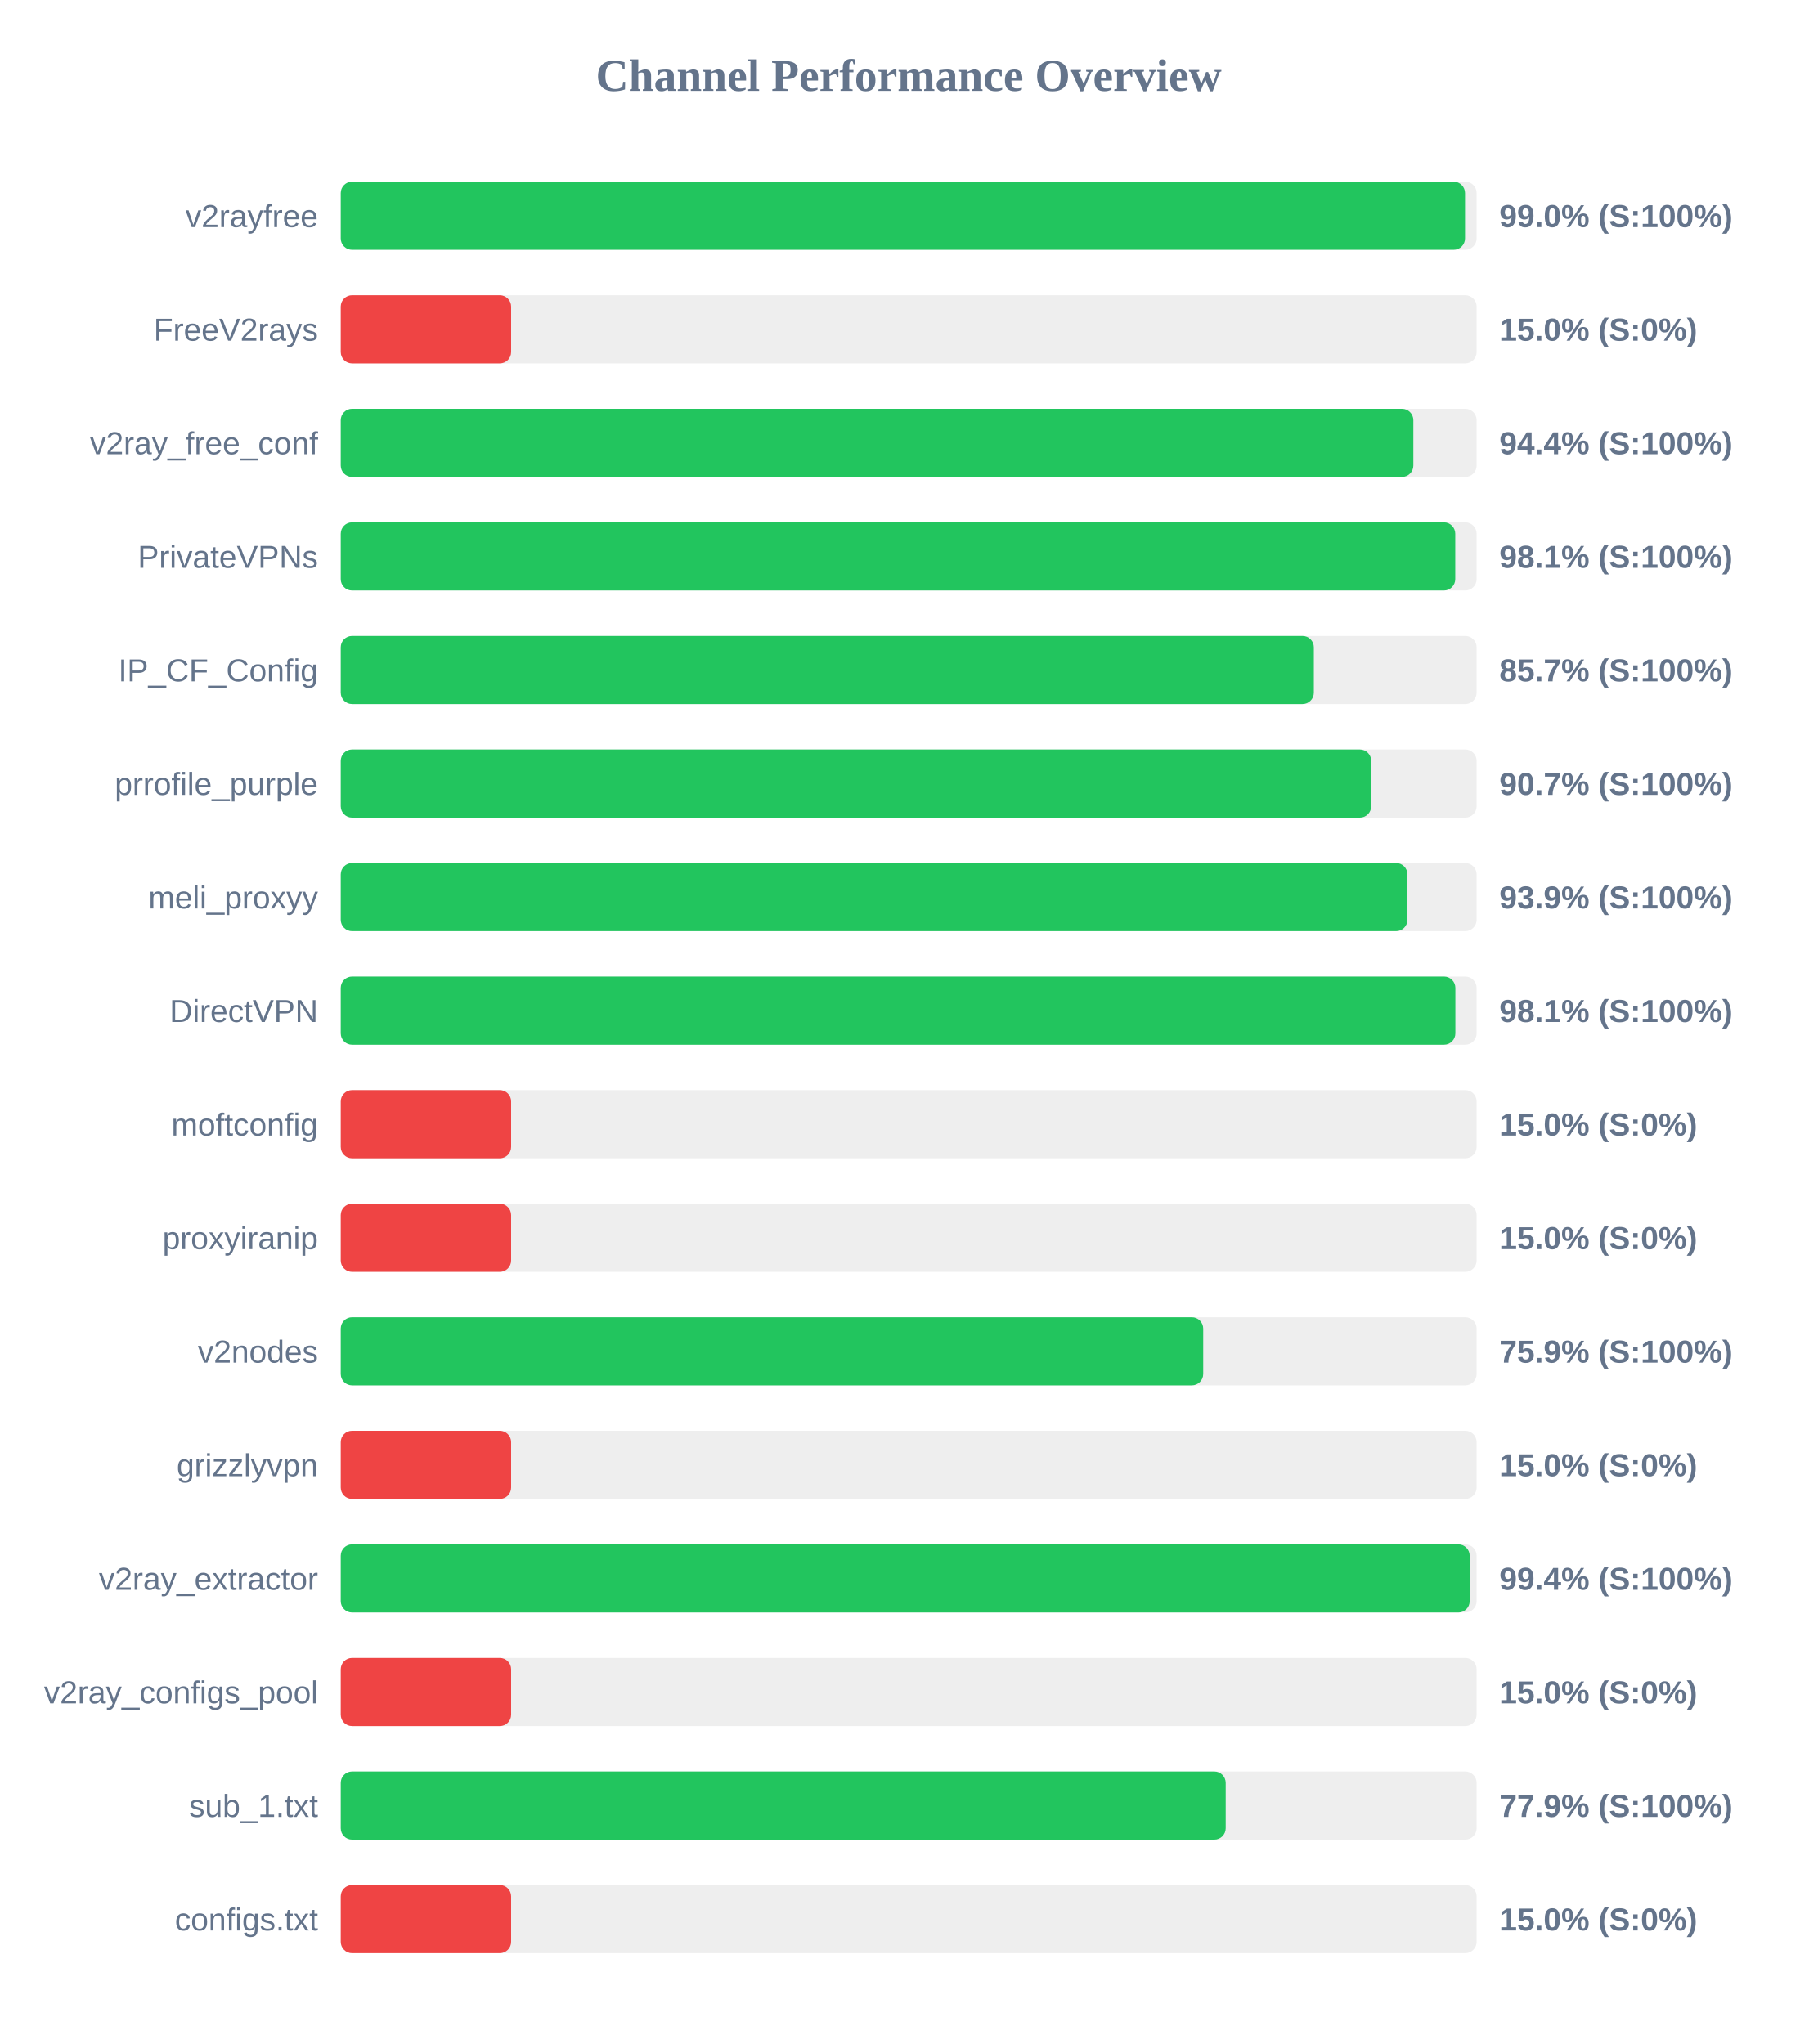
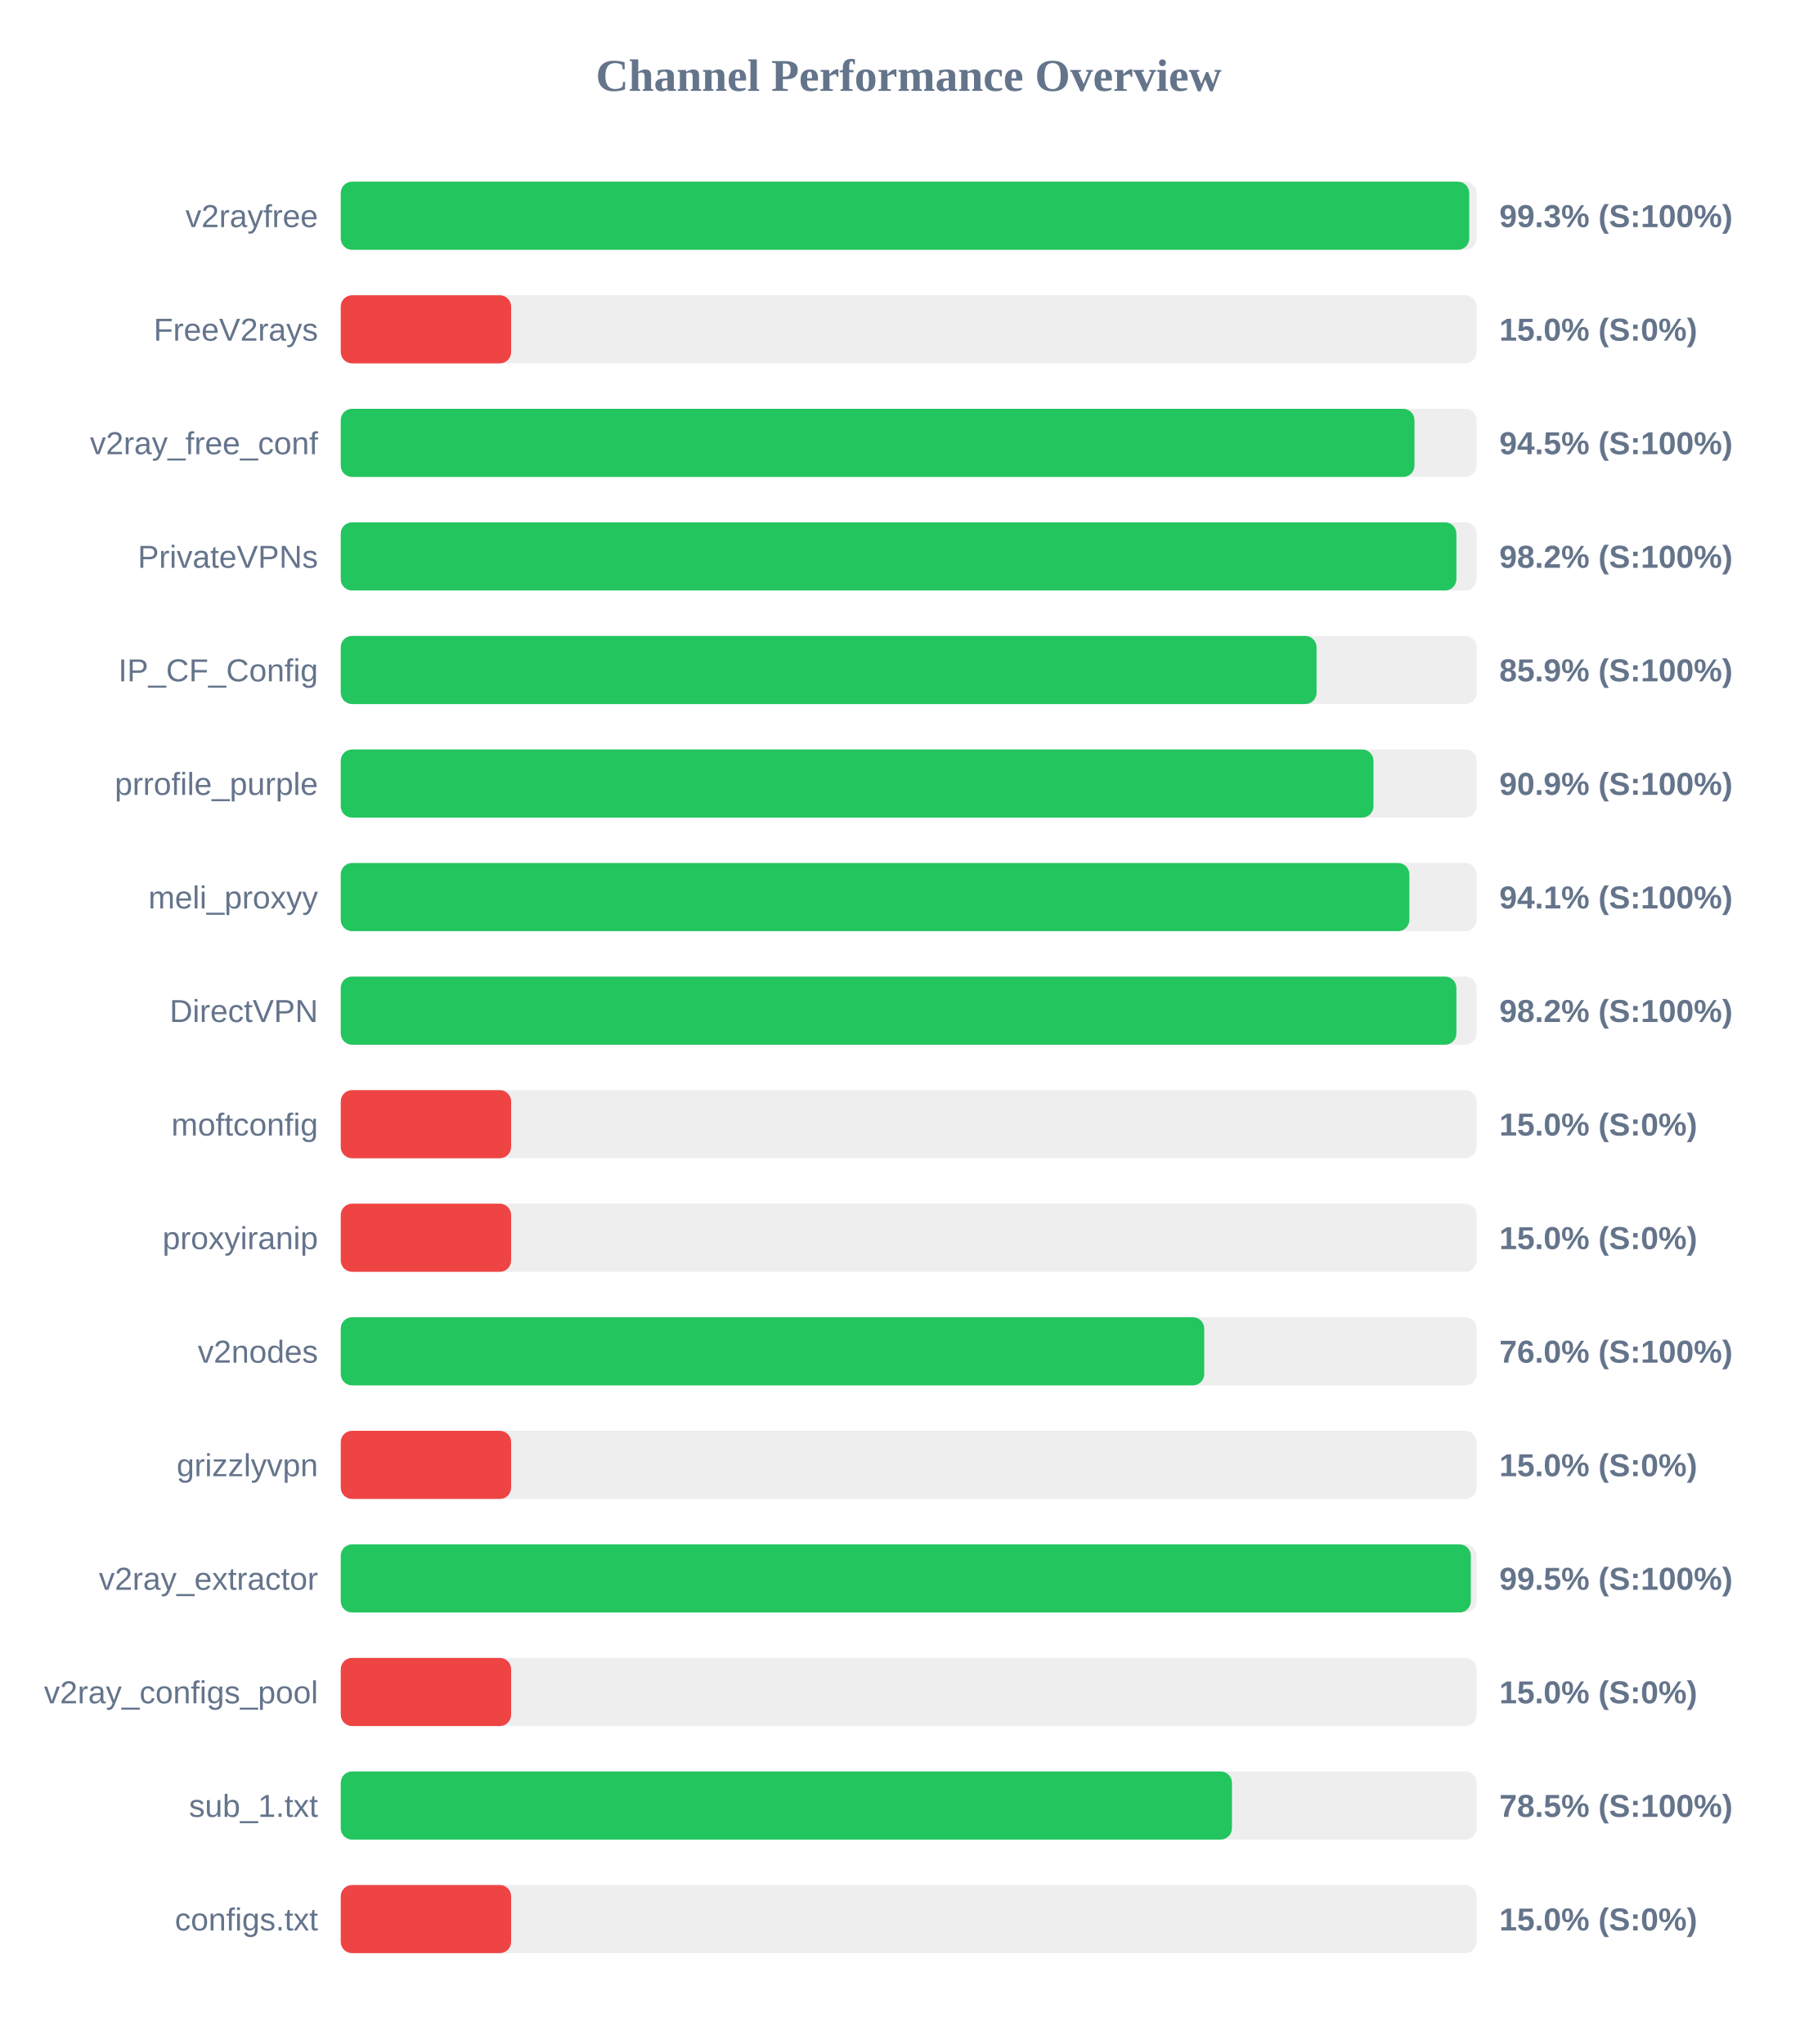
<svg xmlns="http://www.w3.org/2000/svg" width="800" height="900" version="1.1">
  <style>
        .row { font: 14px Arial; fill: #64748b; }
        .score { font: bold 14px Arial; fill: #64748b; }
    </style>
  <text x="400" y="40" text-anchor="middle" font-size="20px" font-weight="bold" fill="#64748b">Channel Performance Overview</text>
  <rect x="150" y="80" width="500" height="30" fill="#eee" rx="5" />
-   <rect x="150" y="80" width="494.9" height="30" fill="#22c55e" rx="5" />
+   <rect x="150" y="80" width="496.75" height="30" fill="#22c55e" rx="5" />
  <text x="140" y="100" text-anchor="end" class="row">v2rayfree</text>
-   <text x="660" y="100" text-anchor="start" class="score">99.0% (S:100%)</text>
+   <text x="660" y="100" text-anchor="start" class="score">99.3% (S:100%)</text>
  <rect x="150" y="130" width="500" height="30" fill="#eee" rx="5" />
  <rect x="150" y="130" width="75.0" height="30" fill="#ef4444" rx="5" />
  <text x="140" y="150" text-anchor="end" class="row">FreeV2rays</text>
  <text x="660" y="150" text-anchor="start" class="score">15.0% (S:0%)</text>
  <rect x="150" y="180" width="500" height="30" fill="#eee" rx="5" />
-   <rect x="150" y="180" width="472.15" height="30" fill="#22c55e" rx="5" />
+   <rect x="150" y="180" width="472.65" height="30" fill="#22c55e" rx="5" />
  <text x="140" y="200" text-anchor="end" class="row">v2ray_free_conf</text>
-   <text x="660" y="200" text-anchor="start" class="score">94.4% (S:100%)</text>
+   <text x="660" y="200" text-anchor="start" class="score">94.5% (S:100%)</text>
  <rect x="150" y="230" width="500" height="30" fill="#eee" rx="5" />
-   <rect x="150" y="230" width="490.6" height="30" fill="#22c55e" rx="5" />
+   <rect x="150" y="230" width="491.1" height="30" fill="#22c55e" rx="5" />
  <text x="140" y="250" text-anchor="end" class="row">PrivateVPNs</text>
-   <text x="660" y="250" text-anchor="start" class="score">98.1% (S:100%)</text>
+   <text x="660" y="250" text-anchor="start" class="score">98.2% (S:100%)</text>
  <rect x="150" y="280" width="500" height="30" fill="#eee" rx="5" />
-   <rect x="150" y="280" width="428.35" height="30" fill="#22c55e" rx="5" />
+   <rect x="150" y="280" width="429.55" height="30" fill="#22c55e" rx="5" />
  <text x="140" y="300" text-anchor="end" class="row">IP_CF_Config</text>
-   <text x="660" y="300" text-anchor="start" class="score">85.7% (S:100%)</text>
+   <text x="660" y="300" text-anchor="start" class="score">85.9% (S:100%)</text>
  <rect x="150" y="330" width="500" height="30" fill="#eee" rx="5" />
-   <rect x="150" y="330" width="453.6" height="30" fill="#22c55e" rx="5" />
+   <rect x="150" y="330" width="454.6" height="30" fill="#22c55e" rx="5" />
  <text x="140" y="350" text-anchor="end" class="row">prrofile_purple</text>
-   <text x="660" y="350" text-anchor="start" class="score">90.7% (S:100%)</text>
+   <text x="660" y="350" text-anchor="start" class="score">90.9% (S:100%)</text>
  <rect x="150" y="380" width="500" height="30" fill="#eee" rx="5" />
-   <rect x="150" y="380" width="469.55" height="30" fill="#22c55e" rx="5" />
+   <rect x="150" y="380" width="470.4" height="30" fill="#22c55e" rx="5" />
  <text x="140" y="400" text-anchor="end" class="row">meli_proxyy</text>
-   <text x="660" y="400" text-anchor="start" class="score">93.9% (S:100%)</text>
+   <text x="660" y="400" text-anchor="start" class="score">94.1% (S:100%)</text>
  <rect x="150" y="430" width="500" height="30" fill="#eee" rx="5" />
-   <rect x="150" y="430" width="490.65" height="30" fill="#22c55e" rx="5" />
+   <rect x="150" y="430" width="491.1" height="30" fill="#22c55e" rx="5" />
  <text x="140" y="450" text-anchor="end" class="row">DirectVPN</text>
-   <text x="660" y="450" text-anchor="start" class="score">98.1% (S:100%)</text>
+   <text x="660" y="450" text-anchor="start" class="score">98.2% (S:100%)</text>
  <rect x="150" y="480" width="500" height="30" fill="#eee" rx="5" />
  <rect x="150" y="480" width="75.0" height="30" fill="#ef4444" rx="5" />
  <text x="140" y="500" text-anchor="end" class="row">moftconfig</text>
  <text x="660" y="500" text-anchor="start" class="score">15.0% (S:0%)</text>
  <rect x="150" y="530" width="500" height="30" fill="#eee" rx="5" />
  <rect x="150" y="530" width="75.0" height="30" fill="#ef4444" rx="5" />
  <text x="140" y="550" text-anchor="end" class="row">proxyiranip</text>
  <text x="660" y="550" text-anchor="start" class="score">15.0% (S:0%)</text>
  <rect x="150" y="580" width="500" height="30" fill="#eee" rx="5" />
-   <rect x="150" y="580" width="379.65" height="30" fill="#22c55e" rx="5" />
+   <rect x="150" y="580" width="380.1" height="30" fill="#22c55e" rx="5" />
  <text x="140" y="600" text-anchor="end" class="row">v2nodes</text>
-   <text x="660" y="600" text-anchor="start" class="score">75.9% (S:100%)</text>
+   <text x="660" y="600" text-anchor="start" class="score">76.0% (S:100%)</text>
  <rect x="150" y="630" width="500" height="30" fill="#eee" rx="5" />
  <rect x="150" y="630" width="75.0" height="30" fill="#ef4444" rx="5" />
  <text x="140" y="650" text-anchor="end" class="row">grizzlyvpn</text>
  <text x="660" y="650" text-anchor="start" class="score">15.0% (S:0%)</text>
  <rect x="150" y="680" width="500" height="30" fill="#eee" rx="5" />
-   <rect x="150" y="680" width="496.95" height="30" fill="#22c55e" rx="5" />
+   <rect x="150" y="680" width="497.45" height="30" fill="#22c55e" rx="5" />
  <text x="140" y="700" text-anchor="end" class="row">v2ray_extractor</text>
-   <text x="660" y="700" text-anchor="start" class="score">99.4% (S:100%)</text>
+   <text x="660" y="700" text-anchor="start" class="score">99.5% (S:100%)</text>
  <rect x="150" y="730" width="500" height="30" fill="#eee" rx="5" />
  <rect x="150" y="730" width="75.0" height="30" fill="#ef4444" rx="5" />
  <text x="140" y="750" text-anchor="end" class="row">v2ray_configs_pool</text>
  <text x="660" y="750" text-anchor="start" class="score">15.0% (S:0%)</text>
  <rect x="150" y="780" width="500" height="30" fill="#eee" rx="5" />
-   <rect x="150" y="780" width="389.55" height="30" fill="#22c55e" rx="5" />
+   <rect x="150" y="780" width="392.3" height="30" fill="#22c55e" rx="5" />
  <text x="140" y="800" text-anchor="end" class="row">sub_1.txt</text>
-   <text x="660" y="800" text-anchor="start" class="score">77.9% (S:100%)</text>
+   <text x="660" y="800" text-anchor="start" class="score">78.5% (S:100%)</text>
  <rect x="150" y="830" width="500" height="30" fill="#eee" rx="5" />
  <rect x="150" y="830" width="75.0" height="30" fill="#ef4444" rx="5" />
  <text x="140" y="850" text-anchor="end" class="row">configs.txt</text>
  <text x="660" y="850" text-anchor="start" class="score">15.0% (S:0%)</text>
</svg>
